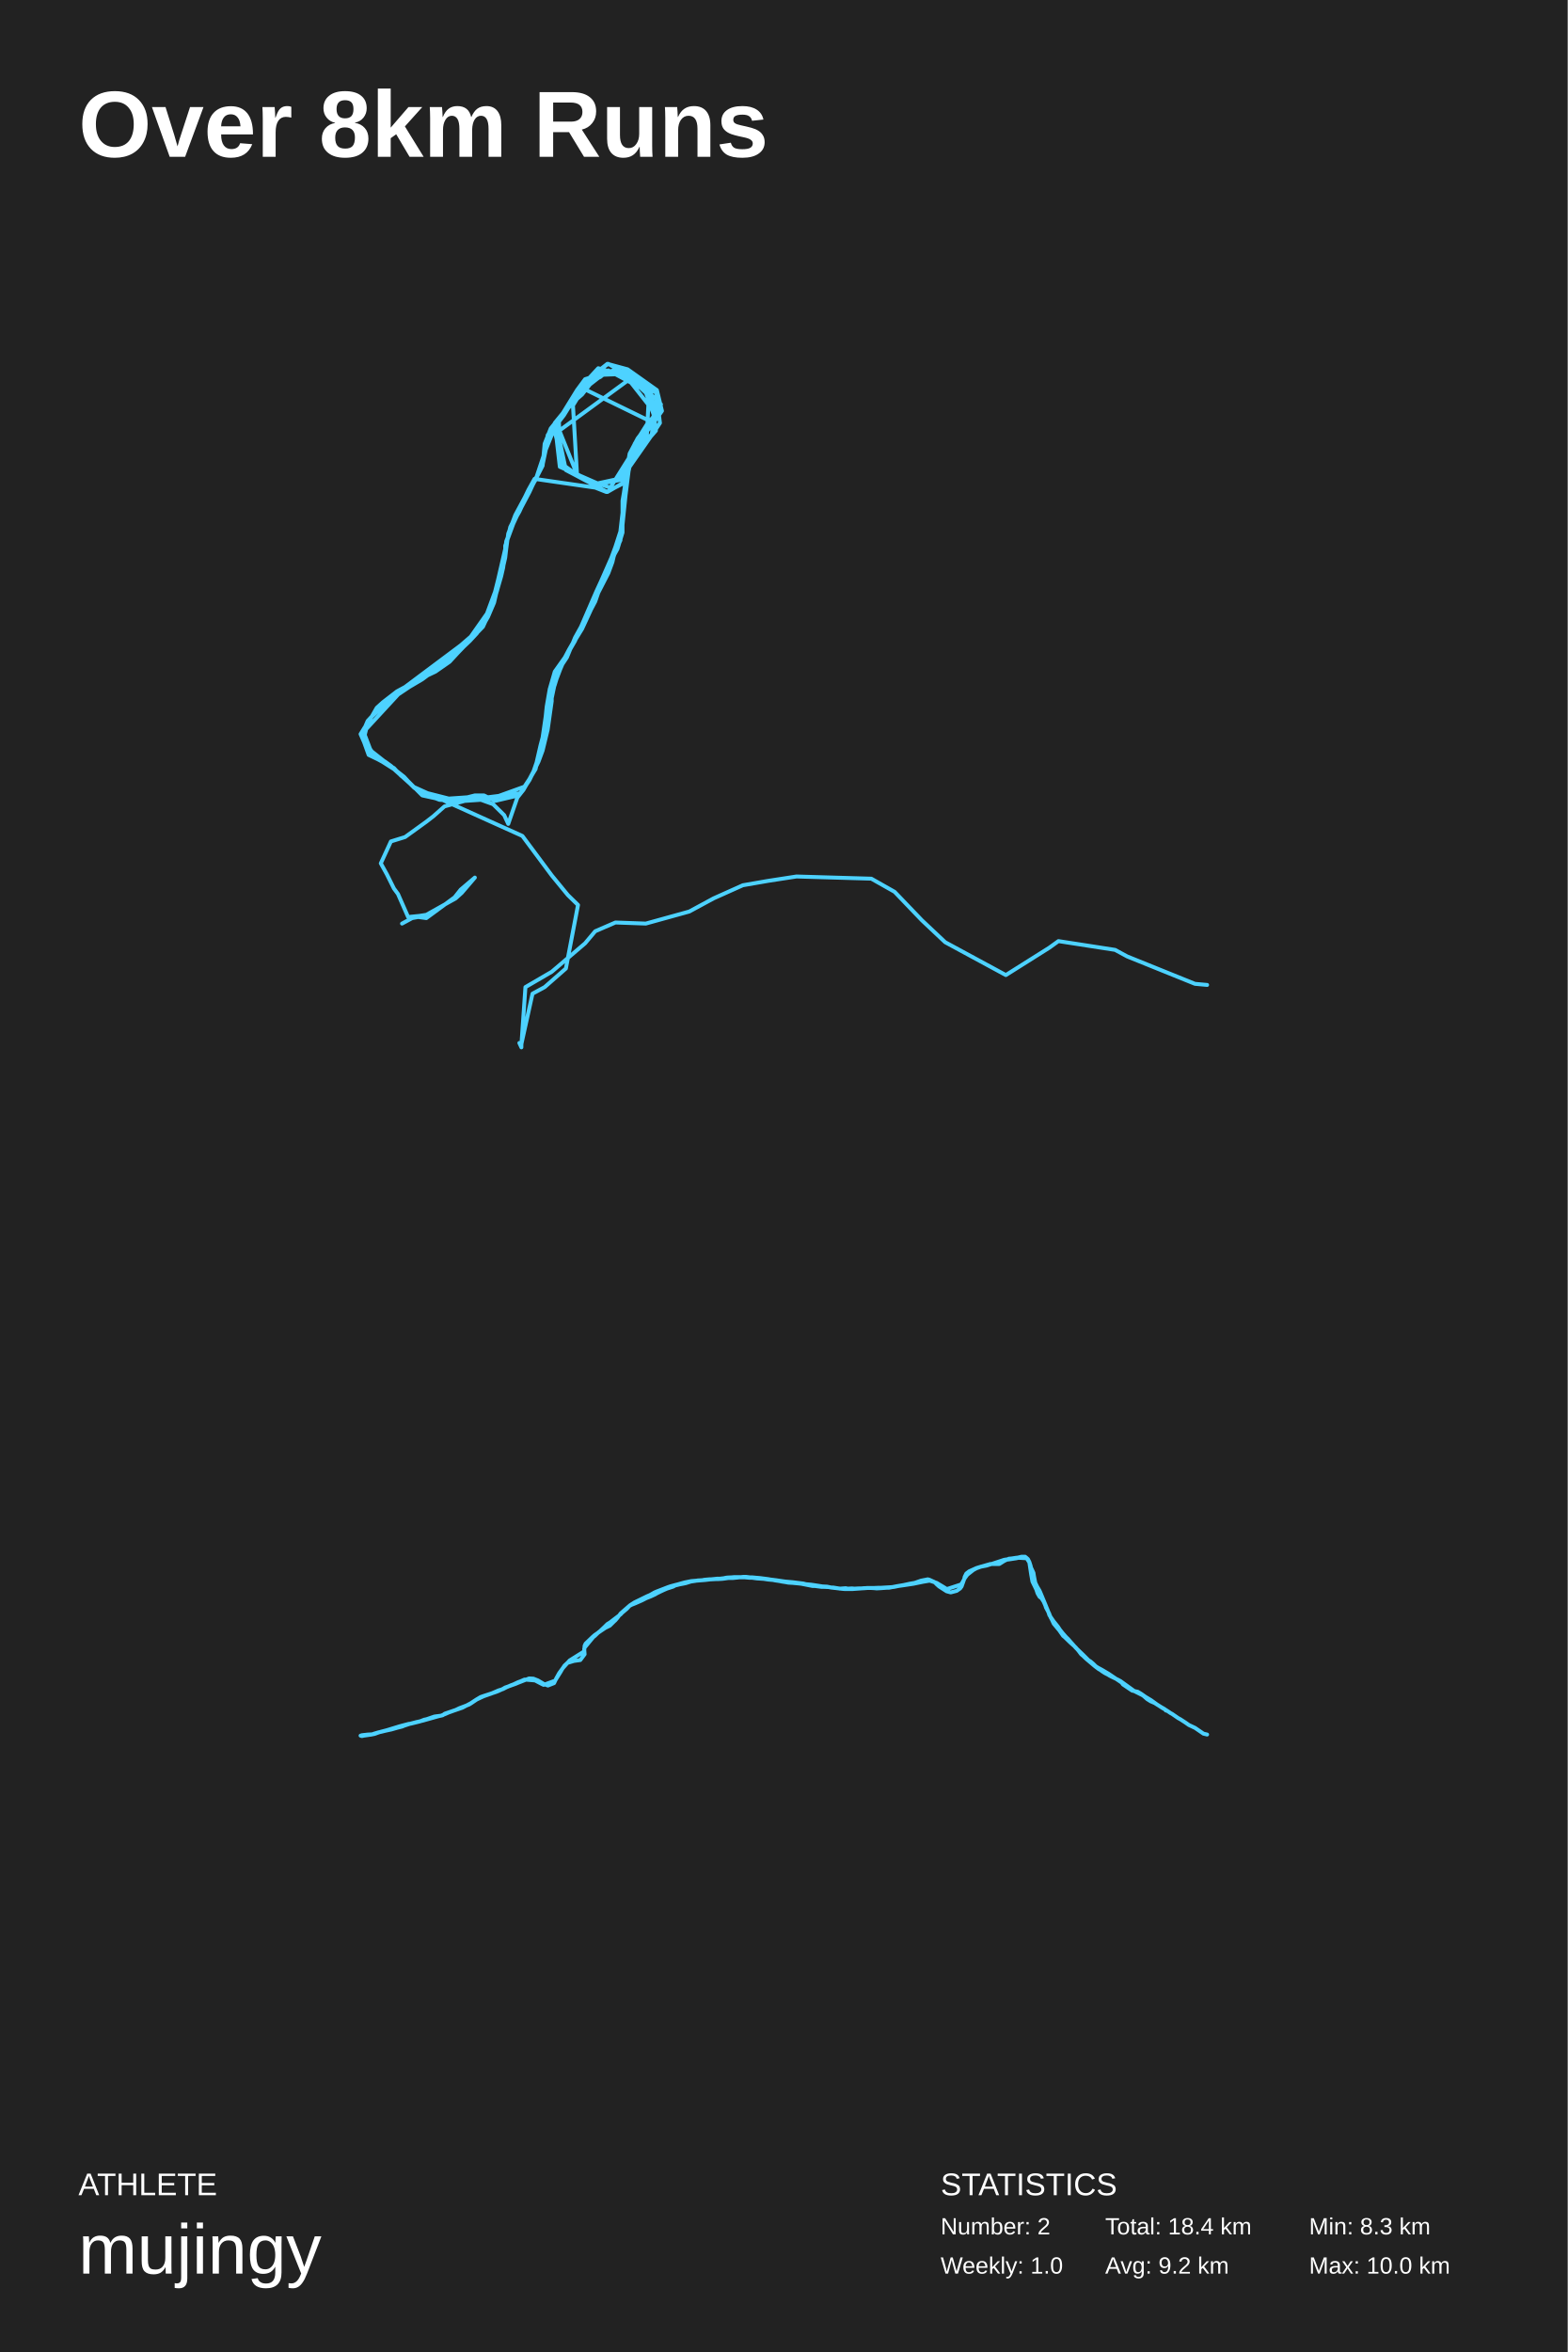
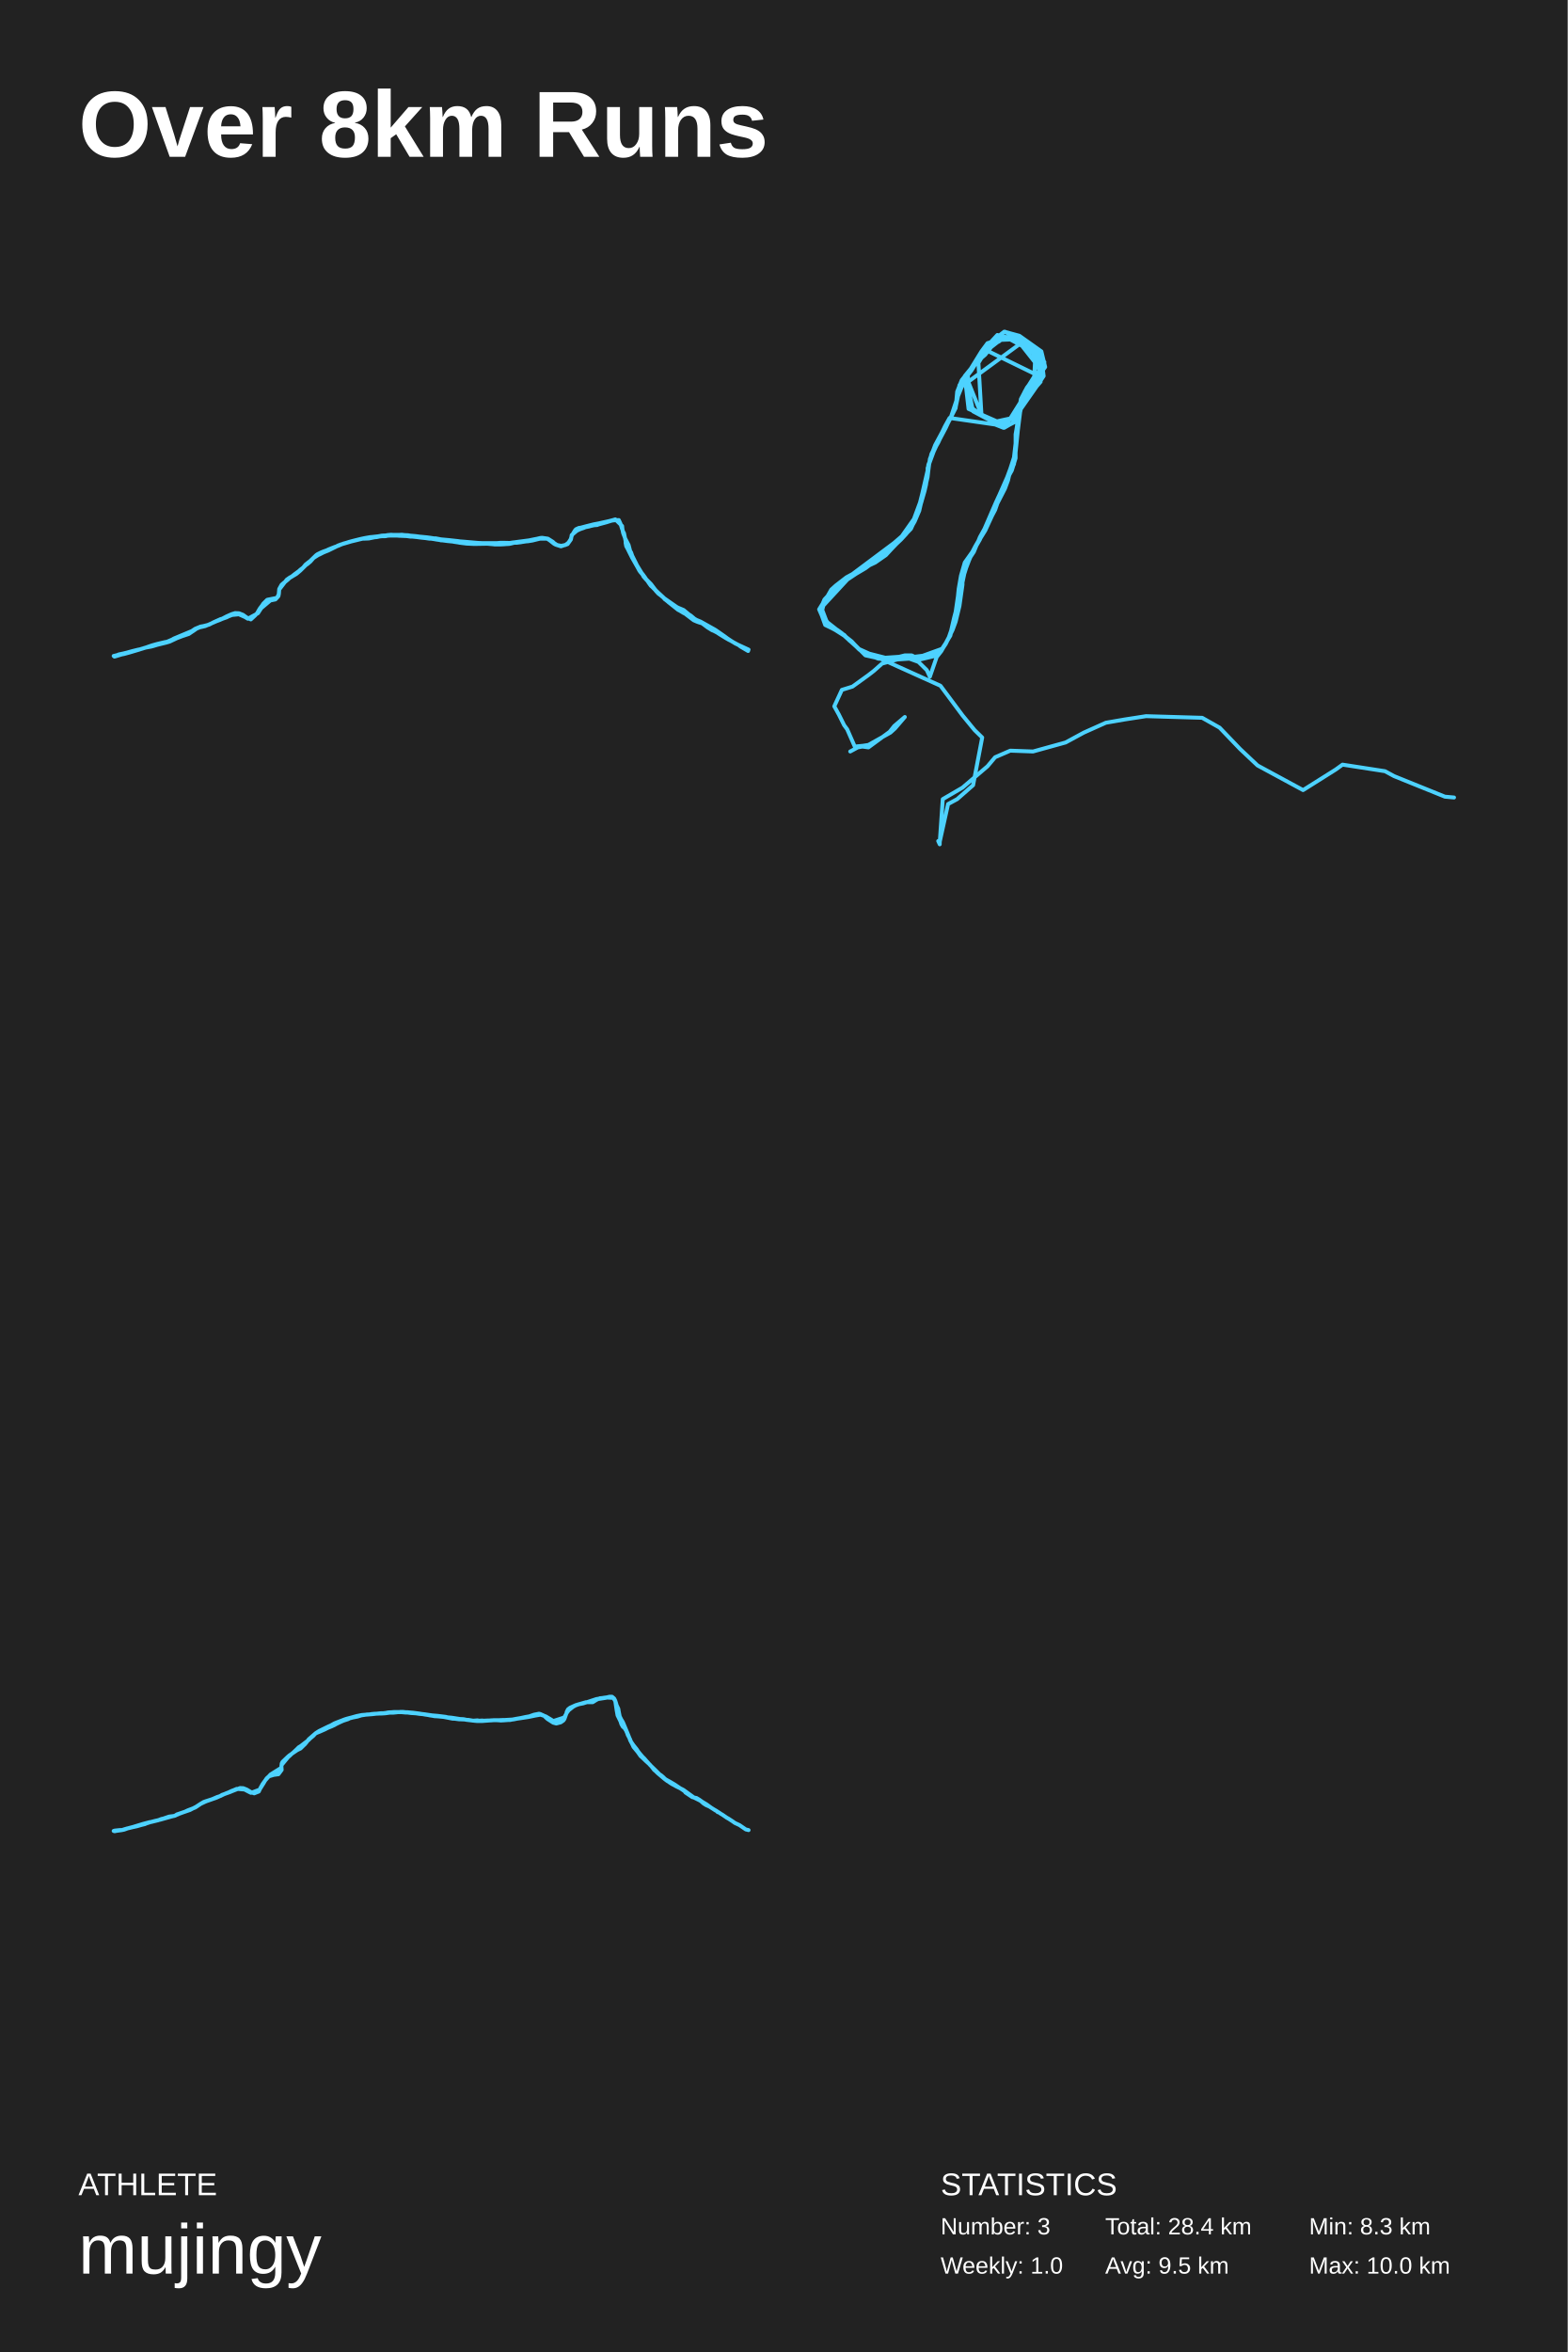
<svg xmlns="http://www.w3.org/2000/svg" baseProfile="full" height="300mm" version="1.1" viewBox="0,0,200,300" width="200mm">
  <defs />
  <rect fill="#222222" height="300" width="200" x="0" y="0" />
  <text fill="#FFFFFF" style="font-size:12px; font-family:Arial; font-weight:bold;" x="10" y="20">Over 8km Runs</text>
  <text fill="#FFFFFF" style="font-size:4px; font-family:Arial" x="10" y="280">ATHLETE</text>
  <text fill="#FFFFFF" style="font-size:9px; font-family:Arial" x="10" y="290">mujingy</text>
  <text fill="#FFFFFF" style="font-size:4px; font-family:Arial" x="120" y="280">STATISTICS</text>
-   <text fill="#FFFFFF" style="font-size:3px; font-family:Arial" x="120" y="285">Number: 2</text>
+   <text fill="#FFFFFF" style="font-size:3px; font-family:Arial" x="120" y="285">Number: 3</text>
  <text fill="#FFFFFF" style="font-size:3px; font-family:Arial" x="120" y="290">Weekly: 1.0</text>
-   <text fill="#FFFFFF" style="font-size:3px; font-family:Arial" x="141" y="285">Total: 18.4 km</text>
-   <text fill="#FFFFFF" style="font-size:3px; font-family:Arial" x="141" y="290">Avg: 9.2 km</text>
+   <text fill="#FFFFFF" style="font-size:3px; font-family:Arial" x="141" y="285">Total: 28.4 km</text>
+   <text fill="#FFFFFF" style="font-size:3px; font-family:Arial" x="141" y="290">Avg: 9.5 km</text>
  <text fill="#FFFFFF" style="font-size:3px; font-family:Arial" x="167" y="285">Min: 8.3 km</text>
  <text fill="#FFFFFF" style="font-size:3px; font-family:Arial" x="167" y="290">Max: 10.0 km</text>
-   <polyline fill="none" points="154.0,125.629 152.452,125.489 143.806,121.996 142.258,121.158 135.032,120.04 133.871,120.878 128.323,124.371 120.581,120.18 117.613,117.385 114.129,113.753 111.161,112.076 101.613,111.797 98,112.355 94.774,112.914 91.032,114.591 87.935,116.267 82.387,117.804 78.516,117.665 75.935,118.782 74.645,120.319 70.387,123.952 67.032,125.908 66.516,133.313 66.258,133.033 66.516,133.592 66.516,133.173 67.935,126.746 69.484,125.908 72.194,123.533 73.742,115.429 72.452,114.172 70.387,111.657 66.645,106.627 52.71,100.34 51.548,99.082 47.29,95.729 46.387,93.354 51.677,87.625 58.774,82.316 60.065,81.198 62.129,78.264 63.161,75.47 63.548,73.933 64.323,70.579 65.097,67.226 66,65.41 67.419,62.476 68.194,61.078 75.935,62.196 77.355,62.755 79.548,61.637 80.581,58.843 81.613,57.306 83.677,54.931 83.032,49.761 80.71,48.084 71.161,55.07 72.194,59.961 77.484,62.755 79.419,61.637 79.935,60.1 83.548,54.931 84.194,53.953 83.677,49.761 82.387,48.783 80.452,47.665 76.839,47.805 74.516,49.621 73.613,50.739 72.194,52.416 71.29,53.533 71.548,59.262 72.581,59.961 76.194,61.777 79.161,61.218 79.548,60.1 83.161,55.35 83.806,50.18 81.742,48.643 79.677,47.386 76.065,47.525 74.258,49.342 73.613,50.32 72.71,51.298 71.29,53.533 70.645,54.512 71.806,59.262 72.968,60.1 75.677,61.777 79.548,60.939 80.065,59.542 82.516,55.769 82.774,50.46 81.742,49.482 77.613,47.246 76.581,48.084 75.677,48.504 74.258,50.32 73.613,50.879 73.097,51.717 73.613,60.52 71.032,54.092 72.968,51.019 74.258,49.482 83.419,53.953 82.387,55.07 81.742,55.769 80.323,58.284 77.871,62.196 76.194,61.637 71.419,59.542 70.774,53.953 71.806,52.695 73.613,49.761 74.645,48.364 78.258,47.246 79.935,48.084 83.677,52.835 82.645,53.953 80.968,56.607 80.194,60.1 79.806,63.174 79.419,66.947 78.516,69.741 78,71.138 76.71,74.072 76.065,75.47 74.129,79.941 73.355,81.338 72.323,83.853 71.677,84.831 70.774,87.206 70.129,90.28 69.742,91.398 69.355,93.913 69.097,95.03 68.839,96.148 68.065,98.384 67.548,99.362 66.903,100.34 62.258,102.016 60.71,101.737 59.548,102.016 58.387,102.156 56.065,102.016 53.871,101.178 52.839,100.479 51.29,98.942 49.871,97.685 49.097,97.126 47.935,96.567 46.387,94.332 46.903,92.236 47.29,91.537 49.484,89.442 50.387,88.743 51.032,88.324 53.871,86.647 56.323,84.831 57.484,83.853 58.903,82.735 59.935,81.757 60.839,80.779 62,78.823 63.419,75.33 63.677,74.212 64.194,71.697 64.452,70.719 64.452,69.601 65.484,66.807 66,65.689 66.516,64.711 67.548,62.755 67.935,61.917 69.226,59.402 69.484,56.607 70.258,54.651 71.161,53.533 71.935,52.555 73.226,50.599 73.742,49.901 75.161,48.224 75.806,47.525 76.323,46.967 80.71,48.224 82.0,48.923 83.419,52.975 82.903,54.092 80.839,56.887 80.452,58.005 79.935,60.52 79.548,63.174 79.548,65.27 79.29,67.506 78.645,69.881 78.387,70.719 78,71.837 76.968,74.212 75.806,76.448 75.161,77.705 73.871,80.5 73.355,81.757 72.065,83.993 71.161,86.088 70.774,87.346 70.387,88.464 69.742,91.118 69.484,92.515 69.226,94.891 68.581,96.986 68.323,98.104 67.032,100.2 66.387,101.178 61.871,101.737 60.968,101.597 59.032,101.737 56.968,101.877 55.806,101.877 53.871,101.457 52.065,99.641 51.161,98.942 50.258,97.964 48.194,96.847 47.032,96.288 46.129,93.773 46.903,91.957 47.548,91.258 49.097,89.721 50.129,89.022 54.516,86.088 58.516,83.015 59.419,82.176 60.194,81.338 61.613,79.801 62.258,78.683 63.032,76.867 63.29,75.749 64.194,72.256 64.452,71.138 64.581,70.021 64.839,68.064 65.742,65.689 67.548,62.336 68.71,60.38 69.226,59.262 69.613,57.446 69.871,55.49 71.29,53.813 71.935,52.975 72.452,52.136 73.613,50.32 74.258,49.342 75.548,47.805 77.613,46.408 78.774,47.106 79.419,47.665 83.548,50.739 84.323,51.577 83.677,52.695 82.0,55.07 81.355,55.909 80.323,57.865 79.935,60.1 79.806,61.218 79.677,62.336 79.548,64.292 79.419,65.41 79.161,67.645 79.161,68.903 78.387,70.579 78.129,71.697 77.613,73.094 76.323,75.609 75.935,76.727 75.419,77.705 74.258,80.22 73.484,81.478 72.323,83.573 71.806,84.551 71.29,85.529 70.516,87.346 70.387,88.184 70.387,89.442 69.871,93.074 69.226,95.729 68.71,97.126 67.548,99.501 66.903,100.479 66.129,101.457 63.161,102.156 61.742,101.457 60.581,101.457 58.903,101.877 57.871,102.016 53.484,100.899 52.581,100.2 50.258,98.104 48.065,96.707 47.032,96.008 46.0,93.633 46.516,92.795 47.032,92.096 48.065,90.28 48.839,89.581 50.645,88.184 53.484,86.647 55.548,85.669 57.355,84.412 58.387,83.294 61.613,79.941 62.645,77.705 63.032,76.727 63.29,75.749 63.935,73.514 64.194,72.396 64.452,70.3 64.581,69.043 65.613,66.388 66.258,65.27 67.548,62.476 68.323,61.218 69.484,57.725 70.774,54.512 72.71,51.717 73.484,50.739 73.871,50.04 75.29,48.224 76.065,47.525 77.484,46.408 80.065,47.106 83.806,49.761 84.452,52.416 83.161,54.232 82.258,55.35 80.194,59.402 80.065,60.659 79.806,61.637 79.419,63.873 79.419,66.807 79.419,67.925 78.774,70.021 78,71.418 77.613,72.396 77.226,73.514 75.935,75.889 75.548,77.146 74.387,79.661 73.226,81.757 72.581,82.875 72.065,83.853 70.774,85.669 70.129,87.905 69.742,90.14 69.613,91.398 69.226,94.052 68.968,95.03 68.452,97.266 68.065,98.523 66.774,100.759 66,101.737 64.839,105.09 64.323,103.972 62.903,102.575 61.355,102.016 59.29,102.156 56.71,102.855 55.29,104.112 54.387,104.811 53.613,105.37 51.677,106.767 49.871,107.326 48.581,110.12 49.355,111.517 50.258,113.333 50.774,114.032 52.065,116.966 53.484,116.826 54.387,116.687 58.129,114.591 58.903,113.892 60.581,111.936 58.774,113.473 58,114.451 54.387,117.106 53.355,116.966 52.581,117.106 51.29,117.804" stroke="#4dd2ff" stroke-linecap="round" stroke-linejoin="round" stroke-width="0.5" />
-   <polyline fill="none" points="148.749,218.188 148.566,217.99 148.122,217.735 147.312,217.226 146.79,217 146.345,216.717 145.927,216.35 145.771,216.236 145.039,215.869 144.752,215.727 142.949,214.426 142.636,214.257 141.747,213.832 141.538,213.719 141.356,213.606 140.964,213.408 140.572,213.154 140.389,213.012 140.18,212.899 139.84,212.645 139.657,212.503 138.821,211.796 138.586,211.598 138.142,211.174 137.933,211.004 137.594,210.552 137.228,210.127 137.019,209.929 136.575,209.534 136.34,209.307 135.843,208.826 135.634,208.657 135.138,207.95 134.433,207.101 134.171,206.536 134.041,206.309 133.832,205.772 133.44,205.037 133.361,204.782 133.152,204.301 132.865,203.849 132.63,203.679 132.369,203.226 132.212,202.746 131.716,201.727 131.559,200.851 131.507,200.511 131.324,199.295 130.984,198.758 129.939,198.701 129.678,198.758 128.581,198.927 128.476,198.899 128.11,198.956 126.569,199.465 125.864,199.691 125.132,199.832 124.583,200.03 124.165,200.257 123.408,200.851 123.094,201.275 122.781,201.84 122.624,202.095 120.795,202.689 120.247,202.35 119.724,202.038 119.489,201.897 118.601,201.614 118.104,201.699 117.765,201.756 116.537,202.01 115.597,202.152 115.231,202.208 114.63,202.293 114.081,202.406 113.846,202.434 112.409,202.519 112.122,202.519 111.469,202.548 111.155,202.548 110.633,202.548 110.345,202.576 109.823,202.604 109.536,202.604 108.987,202.632 108.7,202.604 108.151,202.632 107.89,202.576 107.158,202.632 106.296,202.491 106.061,202.491 105.512,202.378 104.938,202.35 104.572,202.293 103.84,202.18 103.448,202.123 102.821,202.067 102.482,201.982 101.123,201.812 100.81,201.784 100.157,201.727 99.373,201.614 99.007,201.558 98.302,201.473 97.988,201.416 96.891,201.275 96.525,201.247 95.925,201.19 95.663,201.19 95.193,201.133 94.801,201.133 94.54,201.162 94.226,201.162 93.652,201.162 93.364,201.19 92.79,201.218 92.581,201.247 92.345,201.303 91.849,201.36 91.509,201.36 90.7,201.445 89.968,201.529 88.192,201.671 87.356,201.84 87.042,201.925 86.441,202.095 86.206,202.152 85.579,202.321 85.239,202.434 83.776,203 83.515,203.113 82.914,203.453 82.575,203.594 82.052,203.849 81.765,203.99 80.955,204.386 80.38,204.754 79.179,205.8 78.787,206.338 78.499,206.677 78.369,206.79 77.794,207.356 77.219,207.639 76.671,208.006 75.887,208.544 75.626,208.77 74.711,209.647 74.581,209.929 74.528,210.637 72.673,211.796 71.811,212.758 71.341,213.408 71.106,213.832 70.949,214.115 70.688,214.681 69.904,214.992 69.434,214.822 69.147,214.653 68.624,214.342 68.049,214.115 67.501,214.087 67.213,214.2 66.064,214.653 65.803,214.766 65.332,214.935 65.019,215.049 64.444,215.247 64.209,215.388 64.052,215.473 63.556,215.699 63.269,215.812 62.668,216.01 61.623,216.35 61.309,216.463 60.787,216.774 60.055,217.255 58.984,217.82 57.835,218.216 57.208,218.442 56.894,218.584 56.267,218.838 55.588,218.923 55.405,218.952 54.412,219.291 54.125,219.348 53.55,219.574 52.401,219.857 52.139,219.885 51.277,220.111 50.964,220.196 50.128,220.451 49.579,220.62 49.292,220.705 48.639,220.875 48.351,220.96 47.803,221.158 47.541,221.214 46.94,221.242 46.679,221.271 46.183,221.327 46.0,221.384 46.157,221.44 46.418,221.384 47.411,221.242 47.724,221.129 48.299,220.96 48.586,220.903 49.161,220.762 49.945,220.592 50.729,220.366 51.303,220.224 51.565,220.111 52.165,219.913 52.453,219.828 53.106,219.659 53.367,219.602 53.968,219.461 55.875,218.923 56.476,218.782 56.737,218.584 58.148,218.103 58.618,217.877 59.82,217.424 60.055,217.283 60.813,216.774 61.414,216.491 61.727,216.35 62.694,216.01 63.608,215.614 64.157,215.445 64.601,215.218 65.176,214.964 65.489,214.851 66.09,214.568 66.403,214.455 66.926,214.228 68.258,214.342 69.068,214.766 69.356,214.907 70.819,214.37 70.975,214.115 71.524,213.239 71.681,212.956 72.02,212.447 72.386,212.107 73.222,211.853 74.032,211.74 74.581,211.004 74.528,210.325 74.581,210.156 75.678,208.826 75.887,208.657 76.357,208.204 76.54,208.063 77.141,207.497 77.48,207.158 77.846,206.931 78.395,206.507 79.179,205.913 79.361,205.715 79.962,205.206 80.302,204.839 80.563,204.697 81.06,204.499 81.634,204.245 81.896,204.131 82.444,203.849 83.019,203.622 83.567,203.368 83.803,203.226 84.325,202.972 84.508,202.887 84.691,202.802 85.083,202.632 85.344,202.548 85.866,202.378 86.128,202.236 86.676,202.095 87.251,201.982 87.512,201.925 88.139,201.727 88.714,201.643 89.028,201.586 89.576,201.558 89.864,201.501 90.491,201.445 90.778,201.445 91.3,201.416 91.562,201.416 92.084,201.388 92.345,201.36 92.946,201.275 93.521,201.275 94.096,201.218 94.305,201.19 95.01,201.19 95.637,201.247 95.951,201.247 96.578,201.331 97.44,201.388 97.988,201.473 98.615,201.529 98.903,201.586 99.478,201.671 99.739,201.727 100.287,201.812 100.575,201.869 101.097,201.897 101.385,201.925 101.985,201.982 102.221,202.01 102.795,202.123 103.657,202.293 103.945,202.293 104.807,202.406 105.094,202.406 105.721,202.434 106.009,202.491 107.472,202.661 107.811,202.689 108.386,202.689 108.7,202.689 109.875,202.604 110.163,202.576 110.763,202.548 111.077,202.548 111.573,202.576 111.835,202.604 112.357,202.576 113.141,202.519 113.402,202.519 114.421,202.321 115.257,202.18 116.041,202.01 116.694,201.897 117.504,201.614 117.791,201.558 118.366,201.445 118.575,201.501 119.202,201.784 119.385,201.954 119.489,202.067 119.803,202.35 120.769,202.972 121.292,203.113 122.049,202.915 122.493,202.604 122.676,202.35 122.859,201.84 123.016,201.388 123.068,201.133 123.277,200.709 123.643,200.426 123.956,200.285 124.583,200.002 124.949,199.889 125.446,199.748 126.334,199.493 127.3,199.493 127.483,199.493 128.11,199.097 128.711,198.814 129.051,198.786 129.599,198.701 129.861,198.673 130.331,198.56 130.775,198.56 130.984,198.729 131.141,198.871 131.324,199.238 131.48,199.719 131.533,199.946 131.846,200.624 131.898,200.964 131.977,201.388 132.081,201.897 132.316,202.378 132.604,202.859 132.708,203.085 133.414,204.782 133.492,204.98 133.701,205.489 133.884,206.026 134.406,206.79 134.955,207.469 135.216,207.865 135.53,208.261 135.922,208.713 136.052,208.855 136.261,209.053 136.627,209.477 136.81,209.675 137.254,210.184 137.724,210.637 138.194,211.089 138.874,211.768 139.109,211.909 139.475,212.22 139.788,212.531 140.049,212.701 140.572,212.984 141.434,213.493 142.061,213.917 143.106,214.624 143.263,214.851 144.438,215.643 145.144,215.784 145.614,216.067 146.136,216.434 146.842,216.859 147.626,217.424 147.808,217.537 148.331,217.877 148.592,218.018 149.036,218.301 149.324,218.499 149.533,218.612 150.316,219.15 150.578,219.291 151.231,219.715 151.675,220.026 152.459,220.394 153.53,221.129 154.0,221.242" stroke="#4dd2ff" stroke-linecap="round" stroke-linejoin="round" stroke-width="0.5" />
+   <polyline fill="none" points="95.5,82.861 93.991,82.164 93.81,82.077 93.529,81.903 93.287,81.751 92.925,81.511 92.764,81.402 92.503,81.206 92.382,81.119 91.316,80.379 91.175,80.292 89.385,79.29 88.862,79.072 88.601,78.92 88.138,78.528 87.897,78.375 87.213,77.809 86.489,77.504 86.328,77.417 85.141,76.59 84.739,76.307 84.558,76.132 84.015,75.632 83.673,75.305 83.512,75.109 83.069,74.521 82.989,74.434 82.446,73.89 82.305,73.672 82.023,73.28 81.863,73.084 81.239,72.06 81.159,71.886 80.656,70.884 80.515,70.471 80.394,70.275 80.193,69.513 79.771,68.707 79.509,68.032 79.449,67.771 79.389,67.335 79.368,67.095 78.503,66.246 78.202,66.333 77.699,66.464 77.518,66.507 77.015,66.616 76.331,66.769 75.748,66.878 74.883,67.095 74.058,67.313 73.857,67.335 73.475,67.509 73.334,67.683 72.952,68.315 72.811,68.772 72.53,69.208 72.147,69.513 71.584,69.621 71.061,69.513 70.699,69.273 70.518,69.099 69.895,68.707 69.17,68.598 68.929,68.62 68.466,68.729 68.225,68.772 67.481,68.925 66.978,68.99 66.817,69.012 66.133,69.099 65.671,69.164 65.469,69.186 65.047,69.251 64.122,69.23 63.88,69.23 63.398,69.273 63.156,69.273 62.593,69.273 62.332,69.273 61.809,69.273 61.527,69.273 61.024,69.251 60.763,69.23 60.019,69.164 59.757,69.142 59.274,69.099 59.013,69.077 58.691,69.055 58.409,69.012 57.203,68.881 56.961,68.859 56.257,68.794 56.036,68.75 55.573,68.663 55.352,68.663 54.93,68.598 54.447,68.533 54.205,68.511 53.763,68.467 53.522,68.446 53.039,68.38 52.797,68.358 52.295,68.315 52.073,68.271 51.611,68.25 51.43,68.228 51.289,68.206 50.887,68.228 50.665,68.228 50.142,68.228 49.901,68.206 49.438,68.25 49.217,68.293 48.734,68.315 48.252,68.402 47.487,68.489 47.226,68.511 46.723,68.598 46.482,68.642 45.979,68.75 45.275,68.925 45.013,68.99 44.531,69.121 44.269,69.208 43.806,69.338 43.384,69.513 43.143,69.621 42.74,69.752 42.459,69.861 41.916,70.079 41.694,70.188 41.212,70.362 40.95,70.471 40.508,70.689 40.327,70.819 39.542,71.581 39.361,71.712 38.979,72.017 38.677,72.387 38.315,72.67 38.154,72.823 37.772,73.106 37.591,73.236 37.209,73.541 36.988,73.65 36.585,73.933 35.62,75.196 35.58,75.762 35.338,76.263 35.077,76.307 34.091,76.503 33.588,77.003 33.448,77.221 33.166,77.591 33.045,77.787 32.824,78.179 32.542,78.506 31.999,79.007 31.557,78.811 31.356,78.68 30.994,78.419 30.491,78.223 29.988,78.201 29.566,78.332 29.364,78.419 28.922,78.615 28.339,78.92 28.158,78.963 27.232,79.377 26.83,79.595 26.649,79.682 25.945,79.856 25.583,79.921 24.899,80.204 24.477,80.488 22.184,81.446 21.962,81.576 21.299,81.859 21.037,81.903 20.112,82.121 19.87,82.186 19.408,82.317 19.207,82.382 18.583,82.6 18.422,82.643 18.241,82.709 17.879,82.818 17.638,82.861 17.195,82.97 16.934,83.035 16.451,83.166 16.23,83.231 15.687,83.362 15.164,83.471 14.963,83.558 14.5,83.667 14.601,83.754 14.822,83.689 15.546,83.471 15.787,83.427 16.19,83.318 16.431,83.253 17.759,82.861 18,82.774 18.603,82.6 18.845,82.556 19.307,82.469 19.549,82.404 20.052,82.251 21.198,81.968 21.641,81.838 22.566,81.402 23.25,81.141 24.094,80.858 24.477,80.596 24.678,80.466 25.08,80.183 25.502,80.009 25.724,79.965 26.186,79.856 27.393,79.333 27.594,79.246 27.997,79.094 28.399,78.92 28.902,78.746 29.163,78.615 29.606,78.441 30.471,78.354 30.913,78.55 31.054,78.615 31.215,78.68 31.617,78.92 32.905,78.223 33.045,78.005 33.327,77.57 34.494,76.59 35.137,76.459 35.519,76.045 35.56,75.849 35.62,75.131 35.922,74.586 36.223,74.325 36.384,74.216 36.726,73.933 36.927,73.737 37.39,73.454 37.792,73.215 37.953,73.084 38.315,72.779 39.019,72.082 39.241,71.93 39.603,71.625 40.005,71.168 40.588,70.797 40.789,70.71 41.212,70.493 41.413,70.405 41.855,70.231 42.077,70.122 42.881,69.73 43.082,69.6 43.485,69.447 43.726,69.382 44.611,69.121 44.832,69.055 45.556,68.881 45.818,68.816 46.28,68.707 46.522,68.707 47.045,68.685 47.789,68.533 48.051,68.511 48.473,68.424 48.694,68.402 49.076,68.402 49.257,68.38 49.418,68.337 49.821,68.315 49.981,68.315 50.645,68.315 50.867,68.337 51.369,68.358 51.892,68.38 52.355,68.446 52.596,68.446 53.019,68.489 53.22,68.511 53.703,68.576 54.125,68.62 54.326,68.642 54.769,68.707 54.97,68.707 55.412,68.772 55.634,68.816 56.096,68.881 56.257,68.925 56.418,68.925 57.082,69.012 57.746,69.077 57.987,69.121 58.429,69.186 58.651,69.23 59.516,69.338 60.441,69.382 60.702,69.382 61.97,69.36 62.191,69.36 62.955,69.425 63.116,69.447 63.599,69.447 63.82,69.447 64.283,69.425 64.524,69.404 64.946,69.382 65.168,69.338 65.61,69.23 65.912,69.23 66.435,69.164 66.676,69.121 67.119,69.055 67.38,69.034 67.923,68.946 68.185,68.881 68.627,68.772 68.909,68.707 69.794,68.707 70.136,68.925 70.659,69.338 70.8,69.425 70.941,69.491 71.564,69.687 72.409,69.404 72.831,68.816 72.871,68.642 72.932,68.25 73.575,67.705 73.978,67.509 74.481,67.335 74.682,67.248 75.124,67.161 75.346,67.095 75.728,67.008 75.889,66.987 76.19,66.965 76.331,66.899 77.136,66.682 77.377,66.616 78.001,66.42 78.242,66.377 78.946,66.333 79.167,66.812 79.228,67.03 79.348,67.422 79.509,67.836 79.61,68.01 79.811,69.012 79.811,69.23 79.891,69.665 80.093,70.035 80.274,70.405 80.636,71.124 81.018,71.799 81.239,72.191 81.34,72.365 81.561,72.779 81.702,72.975 81.983,73.302 82.084,73.519 82.365,73.846 82.627,74.129 82.748,74.325 83.029,74.717 83.21,74.869 83.572,75.24 83.693,75.392 83.995,75.719 84.337,75.98 84.699,76.285 84.779,76.416 84.88,76.481 85.181,76.72 85.302,76.829 85.443,76.938 86.127,77.483 86.509,77.787 86.73,77.896 87.193,78.179 87.414,78.288 88.5,79.116 88.903,79.29 89.144,79.377 89.566,79.508 89.747,79.638 90.27,80.03 90.833,80.379 91.055,80.466 91.477,80.684 91.839,80.923 92.02,81.032 92.583,81.38 92.966,81.598 93.187,81.707 93.569,81.925 93.77,82.034 94.253,82.295 94.474,82.469 95.178,82.883 95.44,83.035" stroke="#4dd2ff" stroke-linecap="round" stroke-linejoin="round" stroke-width="0.5" />
+   <polyline fill="none" points="185.5,101.721 184.339,101.617 177.855,98.997 176.694,98.368 171.274,97.53 170.403,98.159 166.242,100.778 160.435,97.635 158.21,95.539 155.597,92.814 153.371,91.557 146.21,91.347 143.5,91.767 141.081,92.186 138.274,93.443 135.952,94.701 131.79,95.853 128.887,95.748 126.952,96.587 125.984,97.739 122.79,100.464 120.274,101.931 119.887,107.485 119.694,107.275 119.887,107.694 119.887,107.38 120.952,102.56 122.113,101.931 124.145,100.15 125.306,94.072 124.339,93.129 122.79,91.243 119.984,87.47 109.532,82.755 108.661,81.812 105.468,79.297 104.79,77.515 108.758,73.219 114.081,69.237 115.048,68.399 116.597,66.198 117.371,64.102 117.661,62.95 118.242,60.435 118.823,57.92 119.5,56.557 120.565,54.357 121.145,53.309 126.952,54.147 128.016,54.566 129.661,53.728 130.435,51.632 131.21,50.479 132.758,48.698 132.274,44.821 130.532,43.563 123.371,48.803 124.145,52.471 128.113,54.566 129.565,53.728 129.952,52.575 132.661,48.698 133.145,47.964 132.758,44.821 131.79,44.087 130.339,43.249 127.629,43.354 125.887,44.716 125.21,45.554 124.145,46.812 123.468,47.65 123.661,51.947 124.435,52.471 127.145,53.833 129.371,53.414 129.661,52.575 132.371,49.012 132.855,45.135 131.306,43.982 129.758,43.039 127.048,43.144 125.694,44.506 125.21,45.24 124.532,45.973 123.468,47.65 122.984,48.384 123.855,51.947 124.726,52.575 126.758,53.833 129.661,53.204 130.048,52.156 131.887,49.327 132.081,45.345 131.306,44.611 128.21,42.935 127.435,43.563 126.758,43.878 125.694,45.24 125.21,45.659 124.823,46.288 125.21,52.89 123.274,48.069 124.726,45.764 125.694,44.611 132.565,47.964 131.79,48.803 131.306,49.327 130.242,51.213 128.403,54.147 127.145,53.728 123.565,52.156 123.081,47.964 123.855,47.021 125.21,44.821 125.984,43.773 128.694,42.935 129.952,43.563 132.758,47.126 131.984,47.964 130.726,49.956 130.145,52.575 129.855,54.881 129.565,57.71 128.887,59.806 128.5,60.854 127.532,63.054 127.048,64.102 125.597,67.456 125.016,68.503 124.242,70.39 123.758,71.123 123.081,72.905 122.597,75.21 122.306,76.048 122.016,77.934 121.823,78.773 121.629,79.611 121.048,81.288 120.661,82.021 120.177,82.755 116.694,84.012 115.532,83.803 114.661,84.012 113.79,84.117 112.048,84.012 110.403,83.383 109.629,82.86 108.468,81.707 107.403,80.764 106.823,80.345 105.952,79.925 104.79,78.249 105.177,76.677 105.468,76.153 107.113,74.581 107.79,74.057 108.274,73.743 110.403,72.485 112.242,71.123 113.113,70.39 114.177,69.551 114.952,68.818 115.629,68.084 116.5,66.617 117.565,63.997 117.758,63.159 118.145,61.273 118.339,60.539 118.339,59.701 119.113,57.605 119.5,56.767 119.887,56.033 120.661,54.566 120.952,53.938 121.919,52.051 122.113,49.956 122.694,48.488 123.371,47.65 123.952,46.917 124.919,45.45 125.306,44.926 126.371,43.668 126.855,43.144 127.242,42.725 130.532,43.668 131.5,44.192 132.565,47.231 132.177,48.069 130.629,50.165 130.339,51.003 129.952,52.89 129.661,54.881 129.661,56.453 129.468,58.129 128.984,59.911 128.79,60.539 128.5,61.378 127.726,63.159 126.855,64.836 126.371,65.779 125.403,67.875 125.016,68.818 124.048,70.494 123.371,72.066 123.081,73.009 122.79,73.848 122.306,75.839 122.113,76.887 121.919,78.668 121.435,80.24 121.242,81.078 120.274,82.65 119.79,83.383 116.403,83.803 115.726,83.698 114.274,83.803 112.726,83.907 111.855,83.907 110.403,83.593 109.048,82.231 108.371,81.707 107.694,80.973 106.145,80.135 105.274,79.716 104.597,77.83 105.177,76.467 105.661,75.943 106.823,74.791 107.597,74.267 110.887,72.066 113.887,69.761 114.565,69.132 115.145,68.503 116.21,67.351 116.694,66.512 117.274,65.15 117.468,64.312 118.145,61.692 118.339,60.854 118.435,60.015 118.629,58.548 119.306,56.767 120.661,54.252 121.532,52.785 121.919,51.947 122.21,50.584 122.403,49.117 123.468,47.86 123.952,47.231 124.339,46.602 125.21,45.24 125.694,44.506 126.661,43.354 128.21,42.306 129.081,42.83 129.565,43.249 132.661,45.554 133.242,46.183 132.758,47.021 131.5,48.803 131.016,49.432 130.242,50.899 129.952,52.575 129.855,53.414 129.758,54.252 129.661,55.719 129.565,56.557 129.371,58.234 129.371,59.177 128.79,60.435 128.597,61.273 128.21,62.321 127.242,64.207 126.952,65.045 126.565,65.779 125.694,67.665 125.113,68.608 124.242,70.18 123.855,70.914 123.468,71.647 122.887,73.009 122.79,73.638 122.79,74.581 122.403,77.306 121.919,79.297 121.532,80.345 120.661,82.126 120.177,82.86 119.597,83.593 117.371,84.117 116.306,83.593 115.435,83.593 114.177,83.907 113.403,84.012 110.113,83.174 109.435,82.65 107.694,81.078 106.048,80.03 105.274,79.506 104.5,77.725 104.887,77.096 105.274,76.572 106.048,75.21 106.629,74.686 107.984,73.638 110.113,72.485 111.661,71.752 113.016,70.809 113.79,69.97 116.21,67.456 116.984,65.779 117.274,65.045 117.468,64.312 117.952,62.635 118.145,61.797 118.339,60.225 118.435,59.282 119.21,57.291 119.694,56.453 120.661,54.357 121.242,53.414 122.113,50.794 123.081,48.384 124.532,46.288 125.113,45.554 125.403,45.03 126.468,43.668 127.048,43.144 128.113,42.306 130.048,42.83 132.855,44.821 133.339,46.812 132.371,48.174 131.694,49.012 130.145,52.051 130.048,52.994 129.855,53.728 129.565,55.405 129.565,57.605 129.565,58.444 129.081,60.015 128.5,61.063 128.21,61.797 127.919,62.635 126.952,64.417 126.661,65.36 125.79,67.246 124.919,68.818 124.435,69.656 124.048,70.39 123.081,71.752 122.597,73.429 122.306,75.105 122.21,76.048 121.919,78.039 121.726,78.773 121.339,80.449 121.048,81.392 120.081,83.069 119.5,83.803 118.629,86.318 118.242,85.479 117.177,84.431 116.016,84.012 114.468,84.117 112.532,84.641 111.468,85.584 110.79,86.108 110.21,86.527 108.758,87.575 107.403,87.994 106.435,90.09 107.016,91.138 107.694,92.5 108.081,93.024 109.048,95.225 110.113,95.12 110.79,95.015 113.597,93.443 114.177,92.919 115.435,91.452 114.081,92.605 113.5,93.338 110.79,95.329 110.016,95.225 109.435,95.329 108.468,95.853" stroke="#4dd2ff" stroke-linecap="round" stroke-linejoin="round" stroke-width="0.5" />
+   <polyline fill="none" points="91.562,231.141 91.425,230.992 91.091,230.802 90.484,230.42 90.092,230.25 89.759,230.038 89.446,229.762 89.328,229.677 88.779,229.402 88.564,229.296 87.212,228.32 86.977,228.193 86.311,227.874 86.154,227.79 86.017,227.705 85.723,227.556 85.429,227.365 85.292,227.259 85.135,227.174 84.88,226.983 84.743,226.877 84.116,226.347 83.94,226.199 83.607,225.88 83.45,225.753 83.195,225.414 82.921,225.096 82.764,224.947 82.431,224.65 82.255,224.48 81.882,224.12 81.726,223.993 81.353,223.462 80.824,222.826 80.628,222.402 80.53,222.232 80.374,221.829 80.08,221.277 80.021,221.086 79.864,220.726 79.649,220.386 79.472,220.259 79.276,219.92 79.159,219.559 78.787,218.796 78.669,218.138 78.63,217.883 78.493,216.971 78.238,216.568 77.454,216.526 77.258,216.568 76.435,216.695 76.357,216.674 76.083,216.717 74.927,217.099 74.398,217.268 73.849,217.374 73.438,217.523 73.124,217.692 72.556,218.138 72.321,218.456 72.086,218.88 71.968,219.071 70.597,219.517 70.185,219.262 69.793,219.029 69.617,218.923 68.951,218.711 68.578,218.774 68.324,218.817 67.403,219.008 66.697,219.114 66.423,219.156 65.972,219.22 65.561,219.305 65.385,219.326 64.307,219.389 64.091,219.389 63.602,219.411 63.366,219.411 62.975,219.411 62.759,219.432 62.367,219.453 62.152,219.453 61.74,219.474 61.525,219.453 61.113,219.474 60.917,219.432 60.369,219.474 59.722,219.368 59.546,219.368 59.134,219.283 58.703,219.262 58.429,219.22 57.88,219.135 57.586,219.092 57.116,219.05 56.861,218.986 55.843,218.859 55.607,218.838 55.118,218.796 54.53,218.711 54.255,218.668 53.726,218.605 53.491,218.562 52.668,218.456 52.394,218.435 51.943,218.392 51.747,218.392 51.395,218.35 51.101,218.35 50.905,218.371 50.67,218.371 50.239,218.371 50.023,218.392 49.592,218.414 49.435,218.435 49.259,218.477 48.887,218.52 48.632,218.52 48.025,218.583 47.476,218.647 46.144,218.753 45.517,218.88 45.282,218.944 44.831,219.071 44.655,219.114 44.184,219.241 43.93,219.326 42.832,219.75 42.636,219.835 42.186,220.089 41.931,220.196 41.539,220.386 41.324,220.493 40.716,220.789 40.285,221.065 39.384,221.85 39.09,222.253 38.874,222.508 38.776,222.593 38.345,223.017 37.914,223.229 37.503,223.505 36.915,223.908 36.719,224.077 36.033,224.735 35.935,224.947 35.896,225.477 34.505,226.347 33.858,227.068 33.506,227.556 33.329,227.874 33.212,228.086 33.016,228.511 32.428,228.744 32.075,228.617 31.86,228.489 31.468,228.256 31.037,228.086 30.626,228.065 30.41,228.15 29.548,228.489 29.352,228.574 28.999,228.702 28.764,228.786 28.333,228.935 28.157,229.041 28.039,229.105 27.667,229.274 27.451,229.359 27.001,229.508 26.217,229.762 25.982,229.847 25.59,230.08 25.041,230.441 24.238,230.865 23.376,231.162 22.906,231.332 22.671,231.438 22.2,231.629 21.691,231.692 21.554,231.714 20.809,231.968 20.594,232.011 20.163,232.18 19.3,232.392 19.104,232.414 18.458,232.583 18.223,232.647 17.596,232.838 17.184,232.965 16.969,233.029 16.479,233.156 16.263,233.22 15.852,233.368 15.656,233.411 15.205,233.432 15.009,233.453 14.637,233.495 14.5,233.538 14.618,233.58 14.813,233.538 15.558,233.432 15.793,233.347 16.224,233.22 16.44,233.177 16.871,233.071 17.459,232.944 18.046,232.774 18.478,232.668 18.673,232.583 19.124,232.435 19.34,232.371 19.829,232.244 20.025,232.202 20.476,232.095 21.906,231.692 22.357,231.586 22.553,231.438 23.611,231.077 23.964,230.908 24.865,230.568 25.041,230.462 25.61,230.08 26.06,229.868 26.295,229.762 27.02,229.508 27.706,229.211 28.118,229.083 28.451,228.914 28.882,228.723 29.117,228.638 29.567,228.426 29.803,228.341 30.194,228.171 31.194,228.256 31.801,228.574 32.017,228.68 33.114,228.277 33.231,228.086 33.643,227.429 33.761,227.217 34.015,226.835 34.29,226.58 34.917,226.39 35.524,226.305 35.935,225.753 35.896,225.244 35.935,225.117 36.758,224.12 36.915,223.993 37.268,223.653 37.405,223.547 37.856,223.123 38.11,222.868 38.385,222.699 38.796,222.38 39.384,221.935 39.521,221.786 39.972,221.405 40.226,221.129 40.422,221.023 40.795,220.874 41.226,220.683 41.422,220.599 41.833,220.386 42.264,220.217 42.676,220.026 42.852,219.92 43.244,219.729 43.381,219.665 43.518,219.602 43.812,219.474 44.008,219.411 44.4,219.283 44.596,219.177 45.007,219.071 45.438,218.986 45.634,218.944 46.104,218.796 46.536,218.732 46.771,218.689 47.182,218.668 47.398,218.626 47.868,218.583 48.083,218.583 48.475,218.562 48.671,218.562 49.063,218.541 49.259,218.52 49.71,218.456 50.141,218.456 50.572,218.414 50.729,218.392 51.258,218.392 51.728,218.435 51.963,218.435 52.433,218.499 53.08,218.541 53.491,218.605 53.962,218.647 54.177,218.689 54.608,218.753 54.804,218.796 55.216,218.859 55.431,218.902 55.823,218.923 56.038,218.944 56.489,218.986 56.665,219.008 57.097,219.092 57.743,219.22 57.959,219.22 58.605,219.305 58.821,219.305 59.291,219.326 59.507,219.368 60.604,219.496 60.858,219.517 61.29,219.517 61.525,219.517 62.406,219.453 62.622,219.432 63.073,219.411 63.308,219.411 63.68,219.432 63.876,219.453 64.268,219.432 64.856,219.389 65.052,219.389 65.816,219.241 66.443,219.135 67.03,219.008 67.52,218.923 68.128,218.711 68.343,218.668 68.774,218.583 68.931,218.626 69.401,218.838 69.538,218.965 69.617,219.05 69.852,219.262 70.577,219.729 70.969,219.835 71.537,219.686 71.87,219.453 72.007,219.262 72.144,218.88 72.262,218.541 72.301,218.35 72.458,218.032 72.732,217.82 72.967,217.714 73.438,217.502 73.712,217.417 74.084,217.311 74.75,217.12 75.475,217.12 75.612,217.12 76.083,216.823 76.533,216.611 76.788,216.589 77.2,216.526 77.396,216.505 77.748,216.42 78.081,216.42 78.238,216.547 78.356,216.653 78.493,216.929 78.61,217.289 78.649,217.459 78.885,217.968 78.924,218.223 78.983,218.541 79.061,218.923 79.237,219.283 79.453,219.644 79.531,219.814 80.06,221.086 80.119,221.235 80.276,221.617 80.413,222.02 80.805,222.593 81.216,223.102 81.412,223.399 81.647,223.696 81.941,224.035 82.039,224.141 82.196,224.29 82.47,224.608 82.607,224.756 82.94,225.138 83.293,225.477 83.646,225.817 84.155,226.326 84.332,226.432 84.606,226.665 84.841,226.899 85.037,227.026 85.429,227.238 86.075,227.62 86.546,227.938 87.329,228.468 87.447,228.638 88.329,229.232 88.858,229.338 89.21,229.55 89.602,229.826 90.131,230.144 90.719,230.568 90.856,230.653 91.248,230.908 91.444,231.014 91.777,231.226 91.993,231.374 92.149,231.459 92.737,231.862 92.933,231.968 93.423,232.286 93.756,232.52 94.344,232.795 95.147,233.347 95.5,233.432" stroke="#4dd2ff" stroke-linecap="round" stroke-linejoin="round" stroke-width="0.5" />
</svg>
